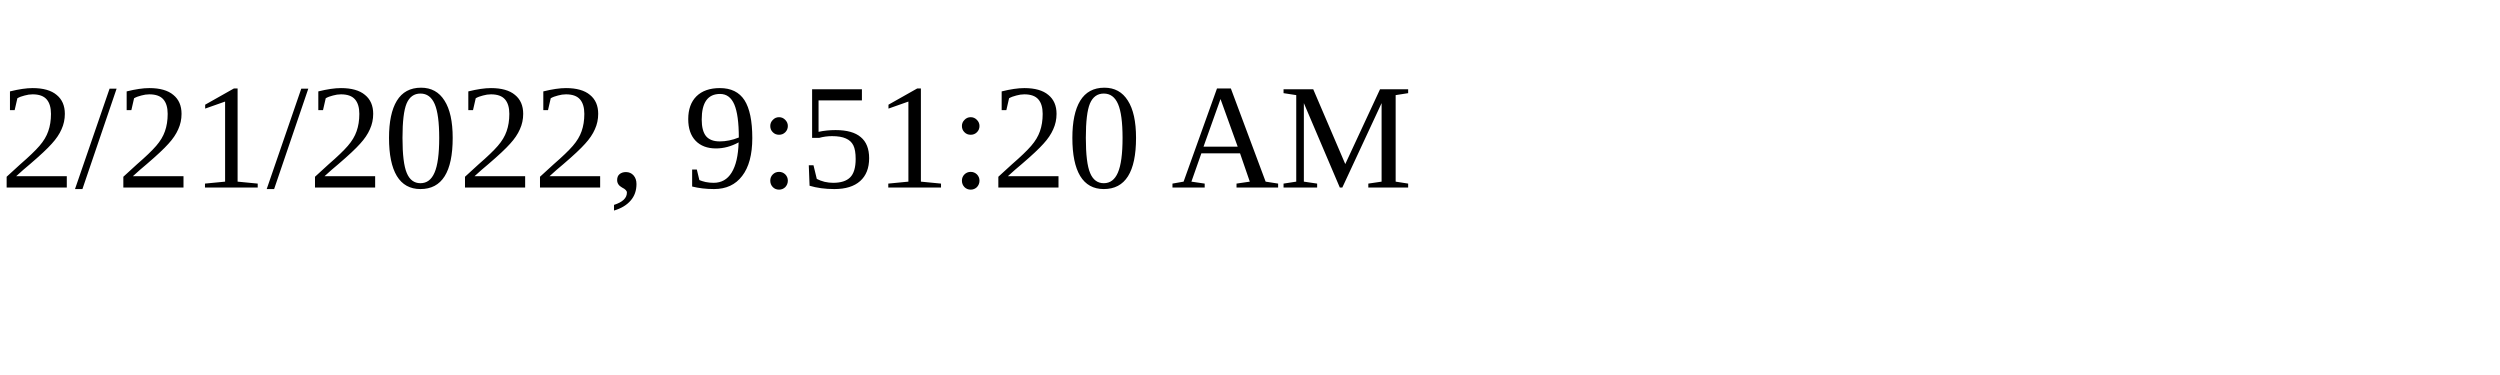
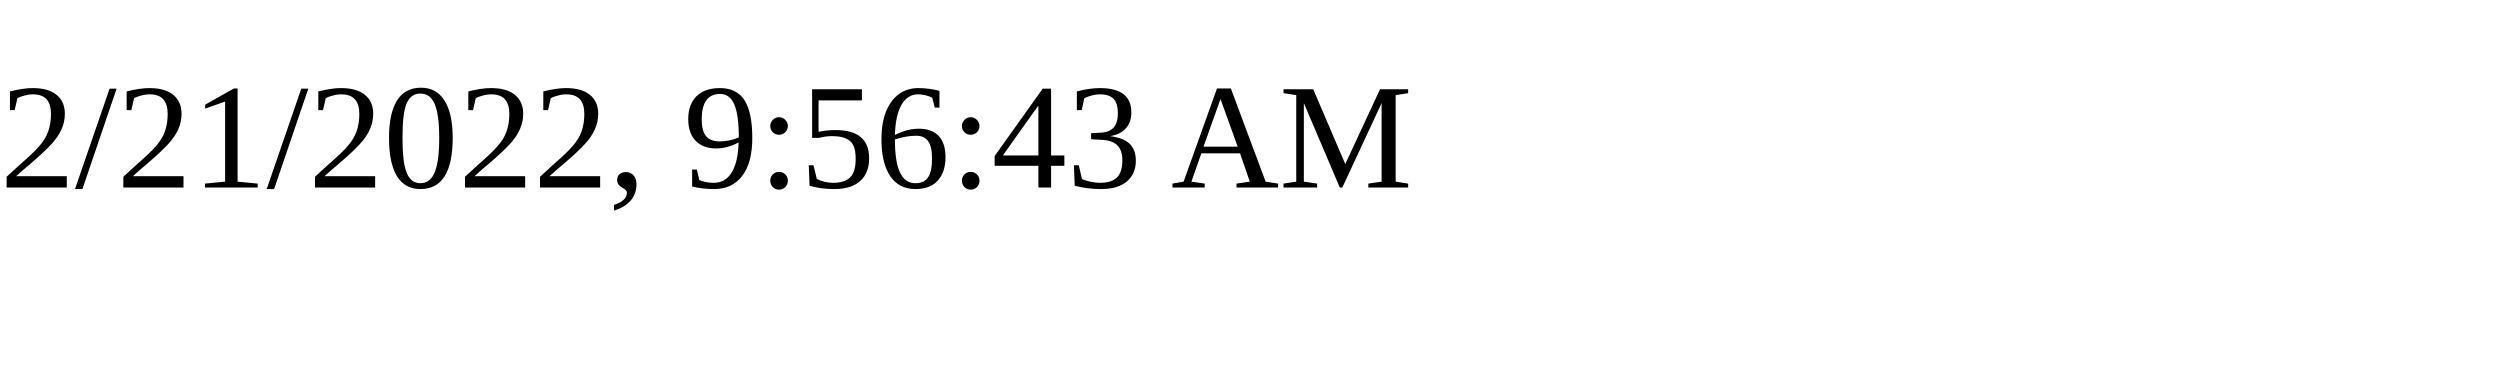
<svg xmlns="http://www.w3.org/2000/svg" height="30" width="200">
-   <text x="0" y="15">2/21/2022, 9:51:20 AM</text>
+   <text x="0" y="15">2/21/2022, 9:56:43 AM</text>
</svg>
